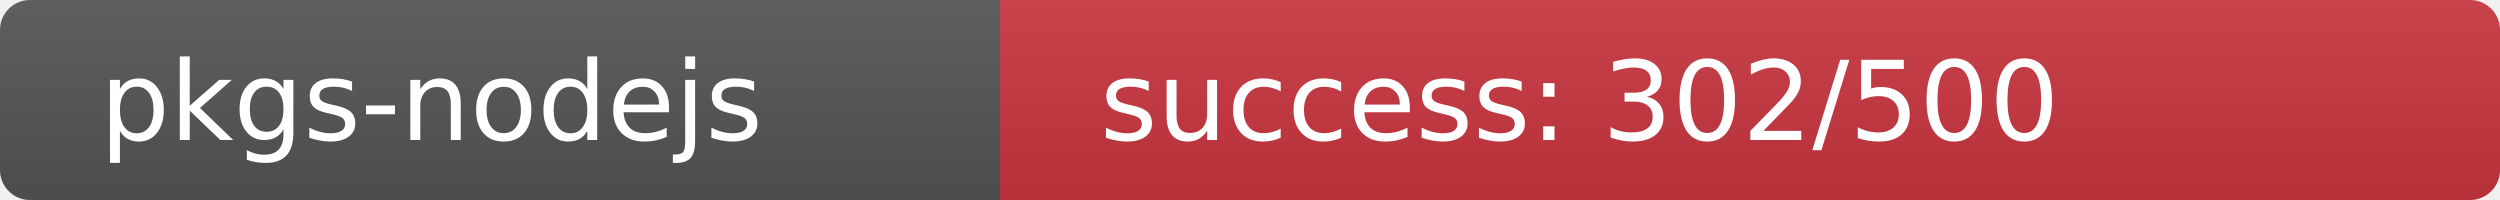
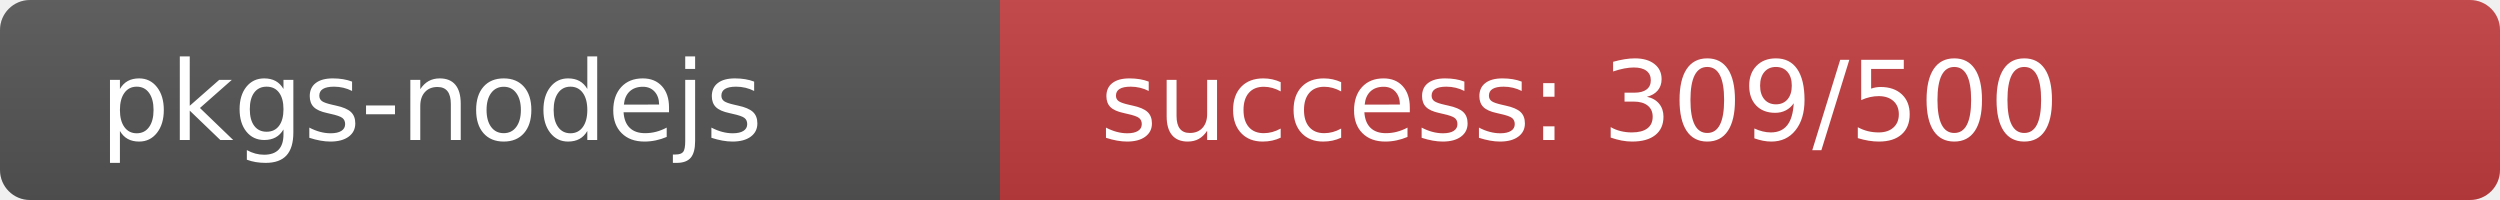
<svg xmlns="http://www.w3.org/2000/svg" width="250" height="20" role="img">
  <linearGradient id="s" x2="0" y2="100%">
    <stop offset="0" stop-color="#bbb" stop-opacity=".1" />
    <stop offset="1" stop-opacity=".1" />
  </linearGradient>
  <clipPath id="r">
    <rect width="250" height="20" rx="3" fill="#fff" />
  </clipPath>
  <g clip-path="url(#r)">
    <rect width="100" height="20" fill="#555" />
-     <rect x="100" width="150" height="20" fill="rgb(202,54,64)" />
+     <rect x="100" width="150" height="20" fill="rgb(195,61,64)" />
    <rect width="250" height="20" fill="url(#s)" />
  </g>
  <g fill="#fff" text-anchor="start" font-family="Verdana,Geneva,DejaVu Sans,sans-serif" text-rendering="geometricPrecision" font-size="110">
    <text x="100" y="140" transform="scale(.1)" fill="#fff">pkgs-nodejs</text>
-     <text x="1100" y="140" transform="scale(.1)" fill="#fff">success: 302/500</text>
+     <text x="1100" y="140" transform="scale(.1)" fill="#fff">success: 309/500</text>
  </g>
</svg>
